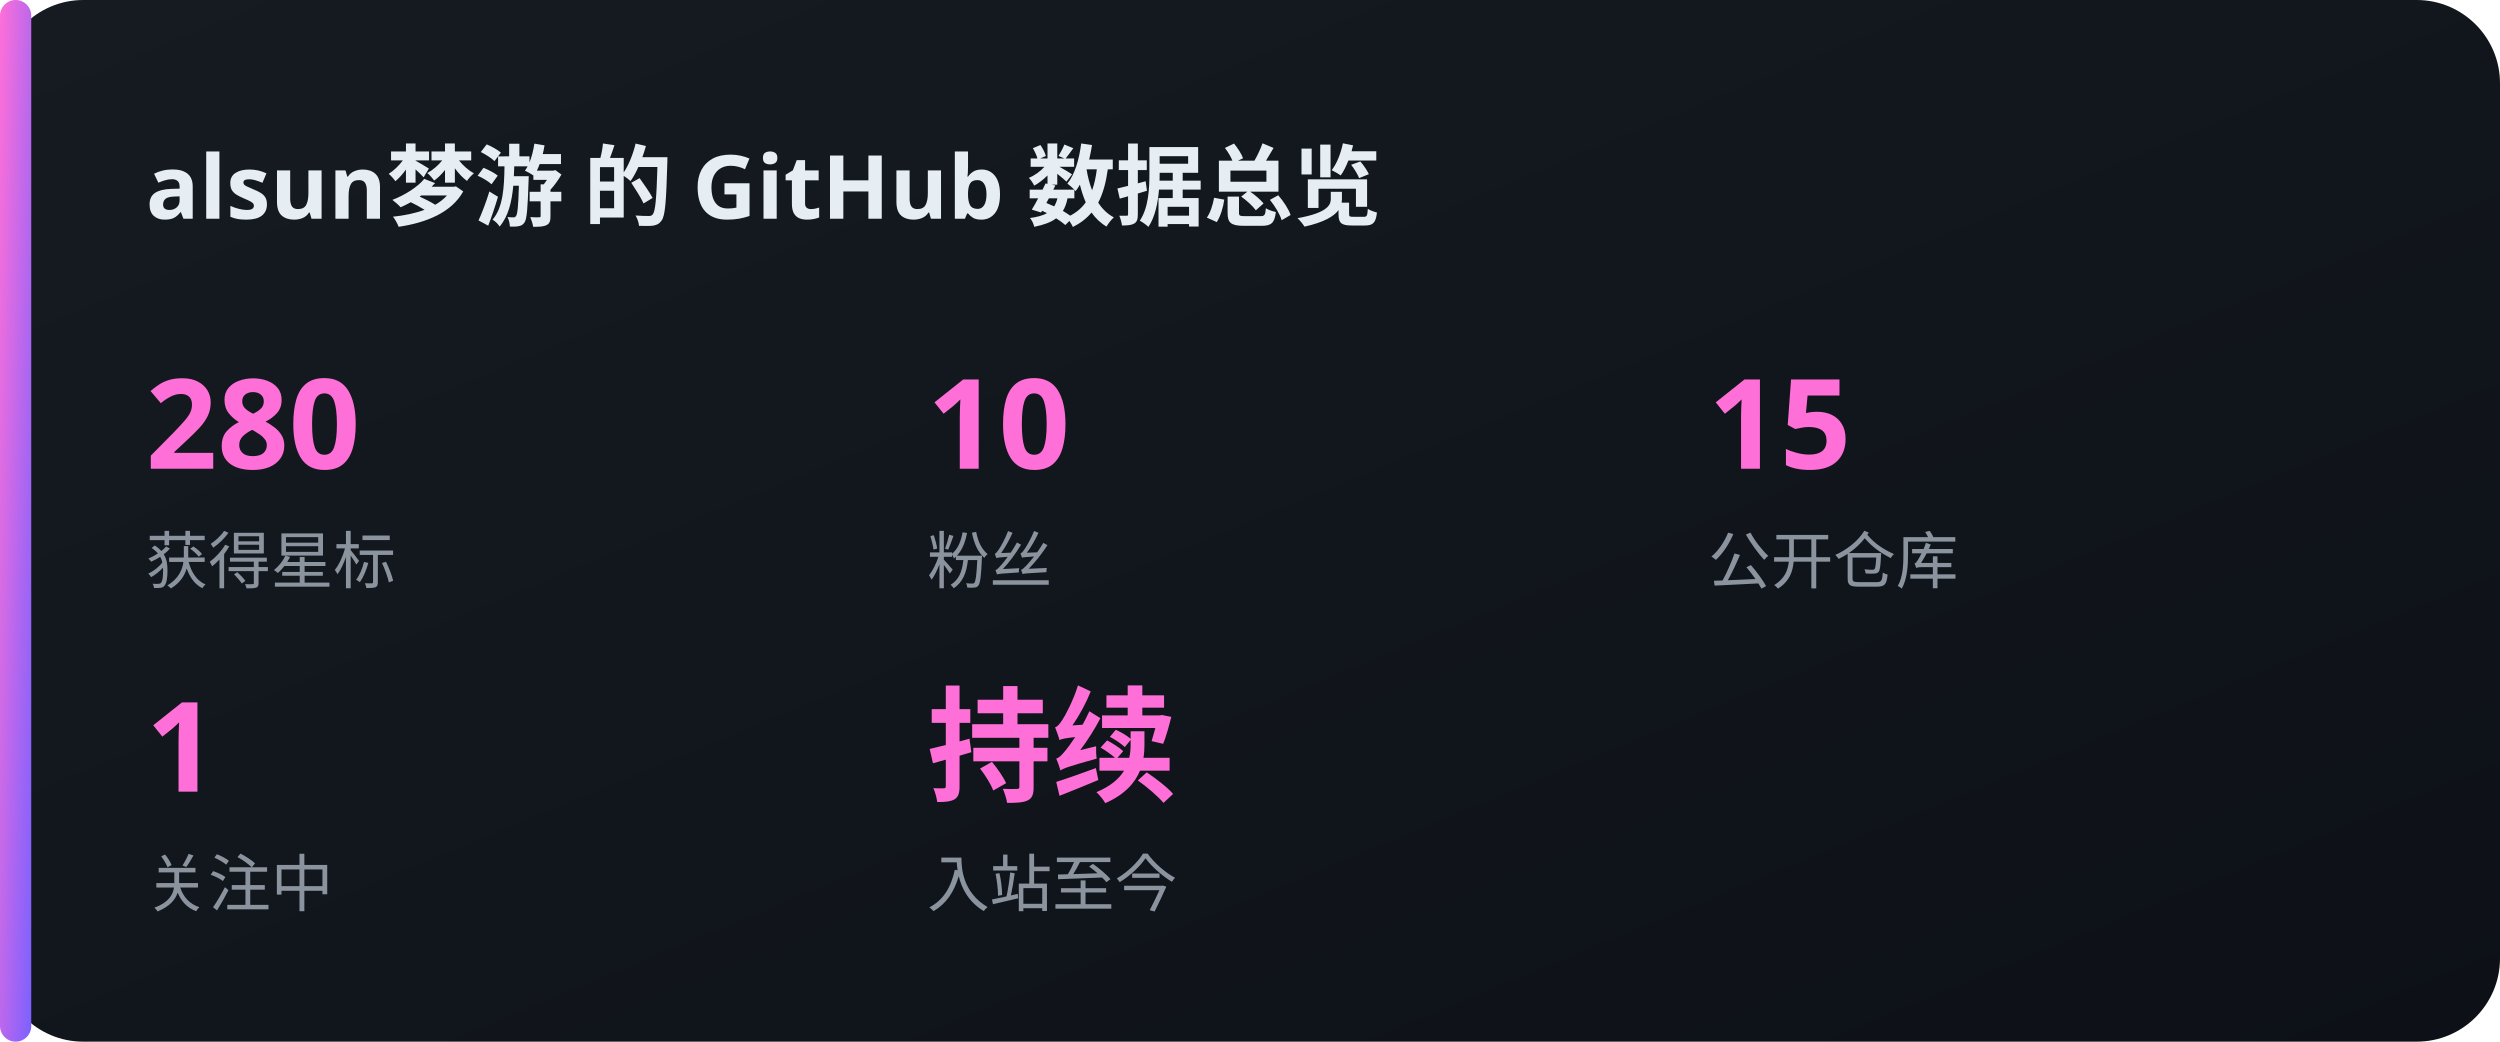
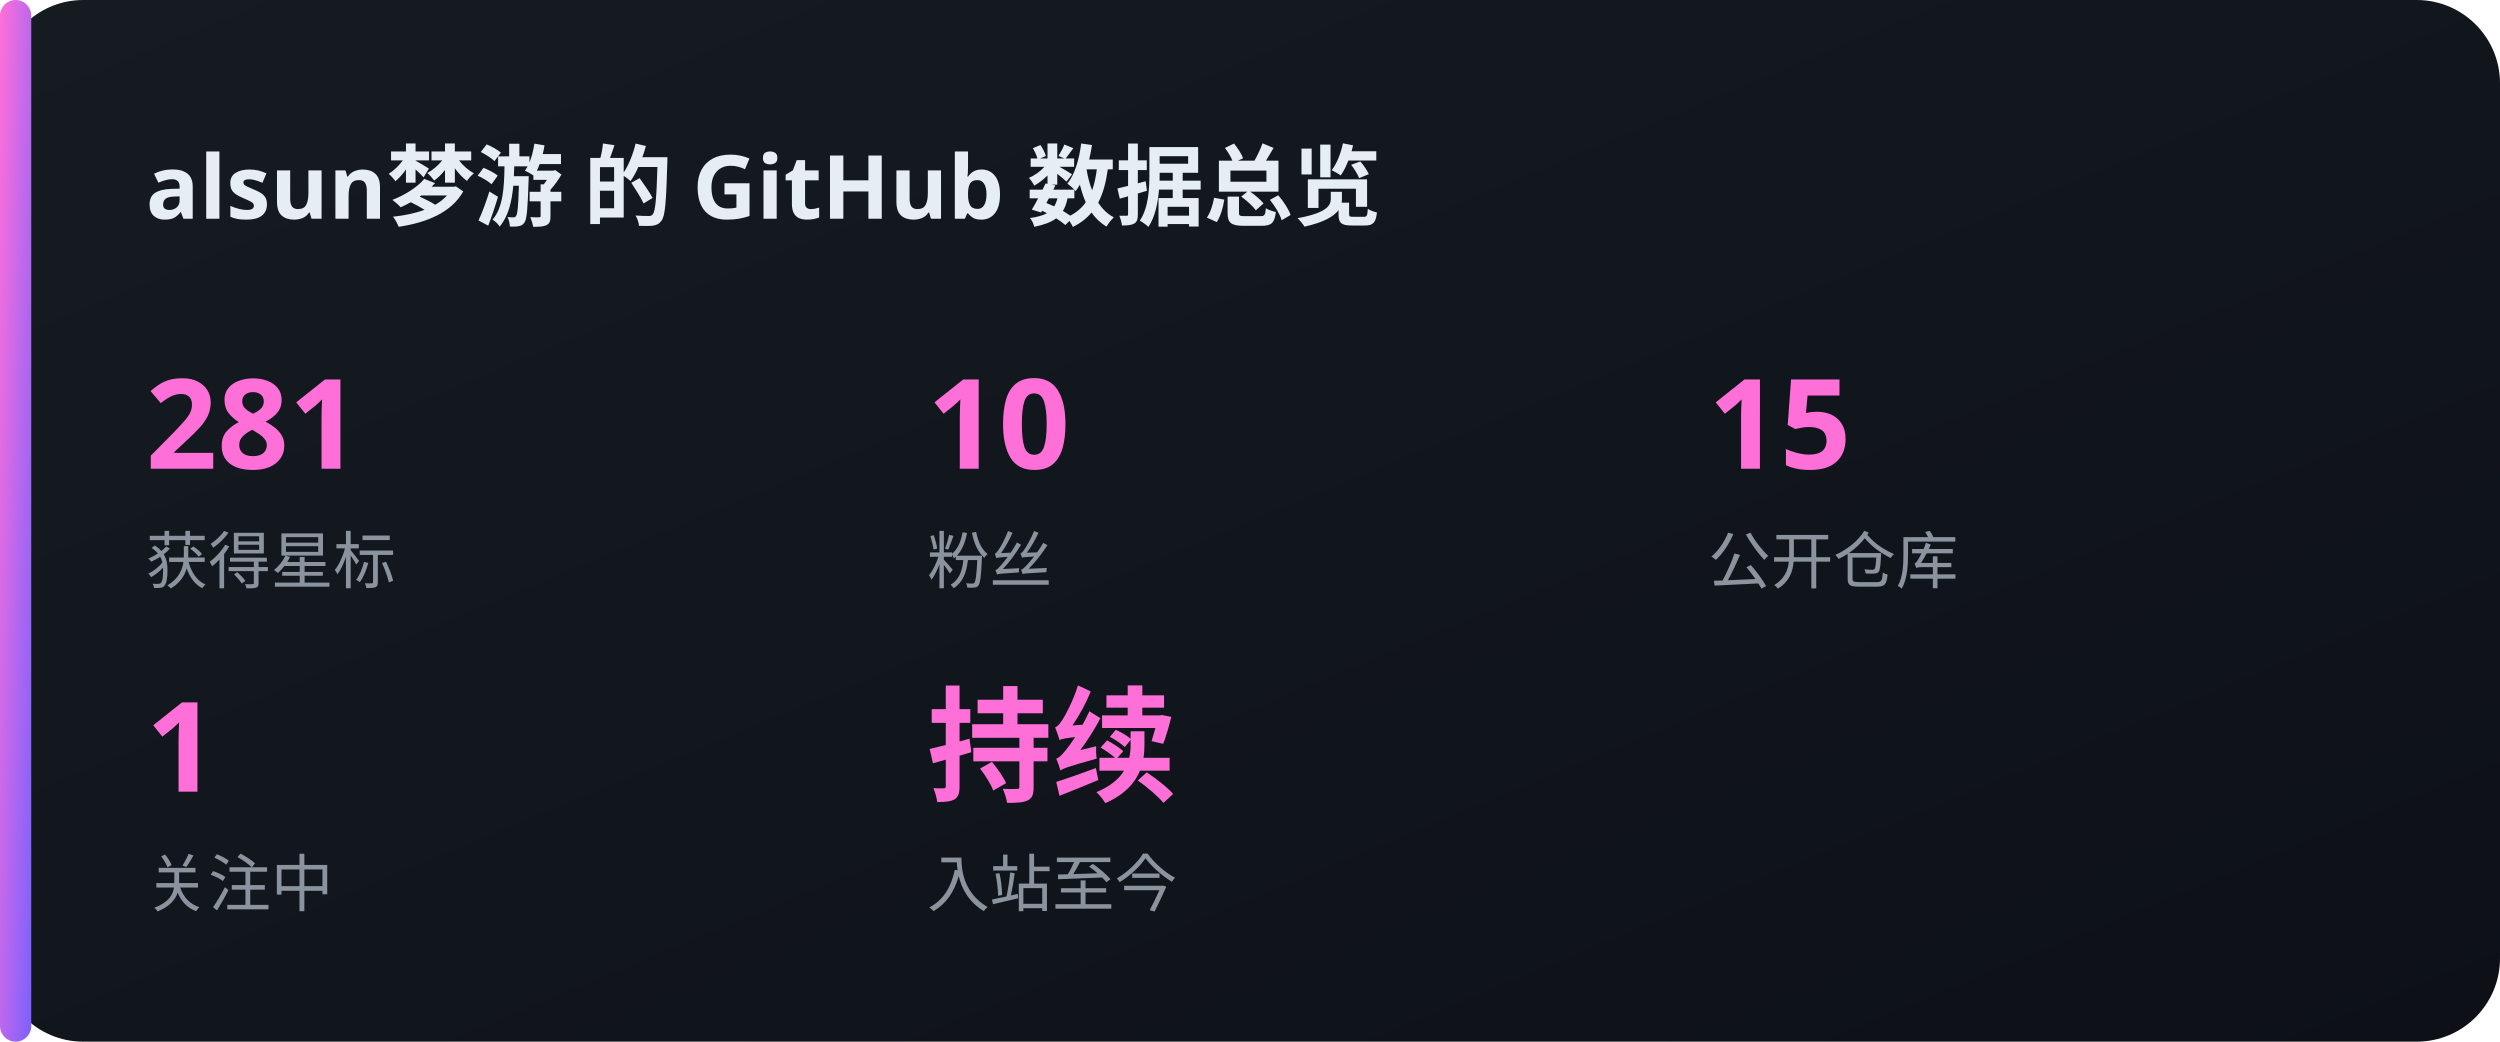
<svg xmlns="http://www.w3.org/2000/svg" width="480" height="200" viewBox="0 0 480 200">
  <defs>
    <linearGradient id="bg" x1="0" y1="0" x2="1" y2="1">
      <stop offset="0" stop-color="#161b22" />
      <stop offset="1" stop-color="#0d1117" />
    </linearGradient>
    <linearGradient id="acc" x1="0" y1="0" x2="1" y2="1">
      <stop offset="0" stop-color="#FF6FD8" />
      <stop offset="1" stop-color="#7B61FF" />
    </linearGradient>
  </defs>
  <rect x="0" y="0" width="480" height="200" rx="16" fill="url(#bg)" />
  <rect x="0" y="0" width="6" height="200" rx="3" fill="url(#acc)" />
  <text x="28" y="42" font-family="'Noto Sans SC','PingFang SC','Microsoft YaHei',sans-serif" font-size="17" fill="#e6edf3" text-anchor="start" font-weight="700">alsun梦游 的 GitHub 数据总览</text>
-   <text x="28" y="90" font-family="'Noto Sans SC','PingFang SC','Microsoft YaHei',sans-serif" font-size="24" fill="#FF6FD8" text-anchor="start" font-weight="700">280</text>
+   <text x="28" y="90" font-family="'Noto Sans SC','PingFang SC','Microsoft YaHei',sans-serif" font-size="24" fill="#FF6FD8" text-anchor="start" font-weight="700">281</text>
  <text x="28" y="112" font-family="'Noto Sans SC','PingFang SC','Microsoft YaHei',sans-serif" font-size="12" fill="#8b949e" text-anchor="start" font-weight="400">获得星标</text>
  <text x="178" y="90" font-family="'Noto Sans SC','PingFang SC','Microsoft YaHei',sans-serif" font-size="24" fill="#FF6FD8" text-anchor="start" font-weight="700">10</text>
  <text x="178" y="112" font-family="'Noto Sans SC','PingFang SC','Microsoft YaHei',sans-serif" font-size="12" fill="#8b949e" text-anchor="start" font-weight="400">粉丝</text>
  <text x="328" y="90" font-family="'Noto Sans SC','PingFang SC','Microsoft YaHei',sans-serif" font-size="24" fill="#FF6FD8" text-anchor="start" font-weight="700">15</text>
  <text x="328" y="112" font-family="'Noto Sans SC','PingFang SC','Microsoft YaHei',sans-serif" font-size="12" fill="#8b949e" text-anchor="start" font-weight="400">公开仓库</text>
  <text x="28" y="152" font-family="'Noto Sans SC','PingFang SC','Microsoft YaHei',sans-serif" font-size="24" fill="#FF6FD8" text-anchor="start" font-weight="700">1</text>
  <text x="28" y="174" font-family="'Noto Sans SC','PingFang SC','Microsoft YaHei',sans-serif" font-size="12" fill="#8b949e" text-anchor="start" font-weight="400">关注中</text>
  <text x="178" y="152" font-family="'Noto Sans SC','PingFang SC','Microsoft YaHei',sans-serif" font-size="24" fill="#FF6FD8" text-anchor="start" font-weight="700">持续</text>
  <text x="178" y="174" font-family="'Noto Sans SC','PingFang SC','Microsoft YaHei',sans-serif" font-size="12" fill="#8b949e" text-anchor="start" font-weight="400">入站至今</text>
</svg>
